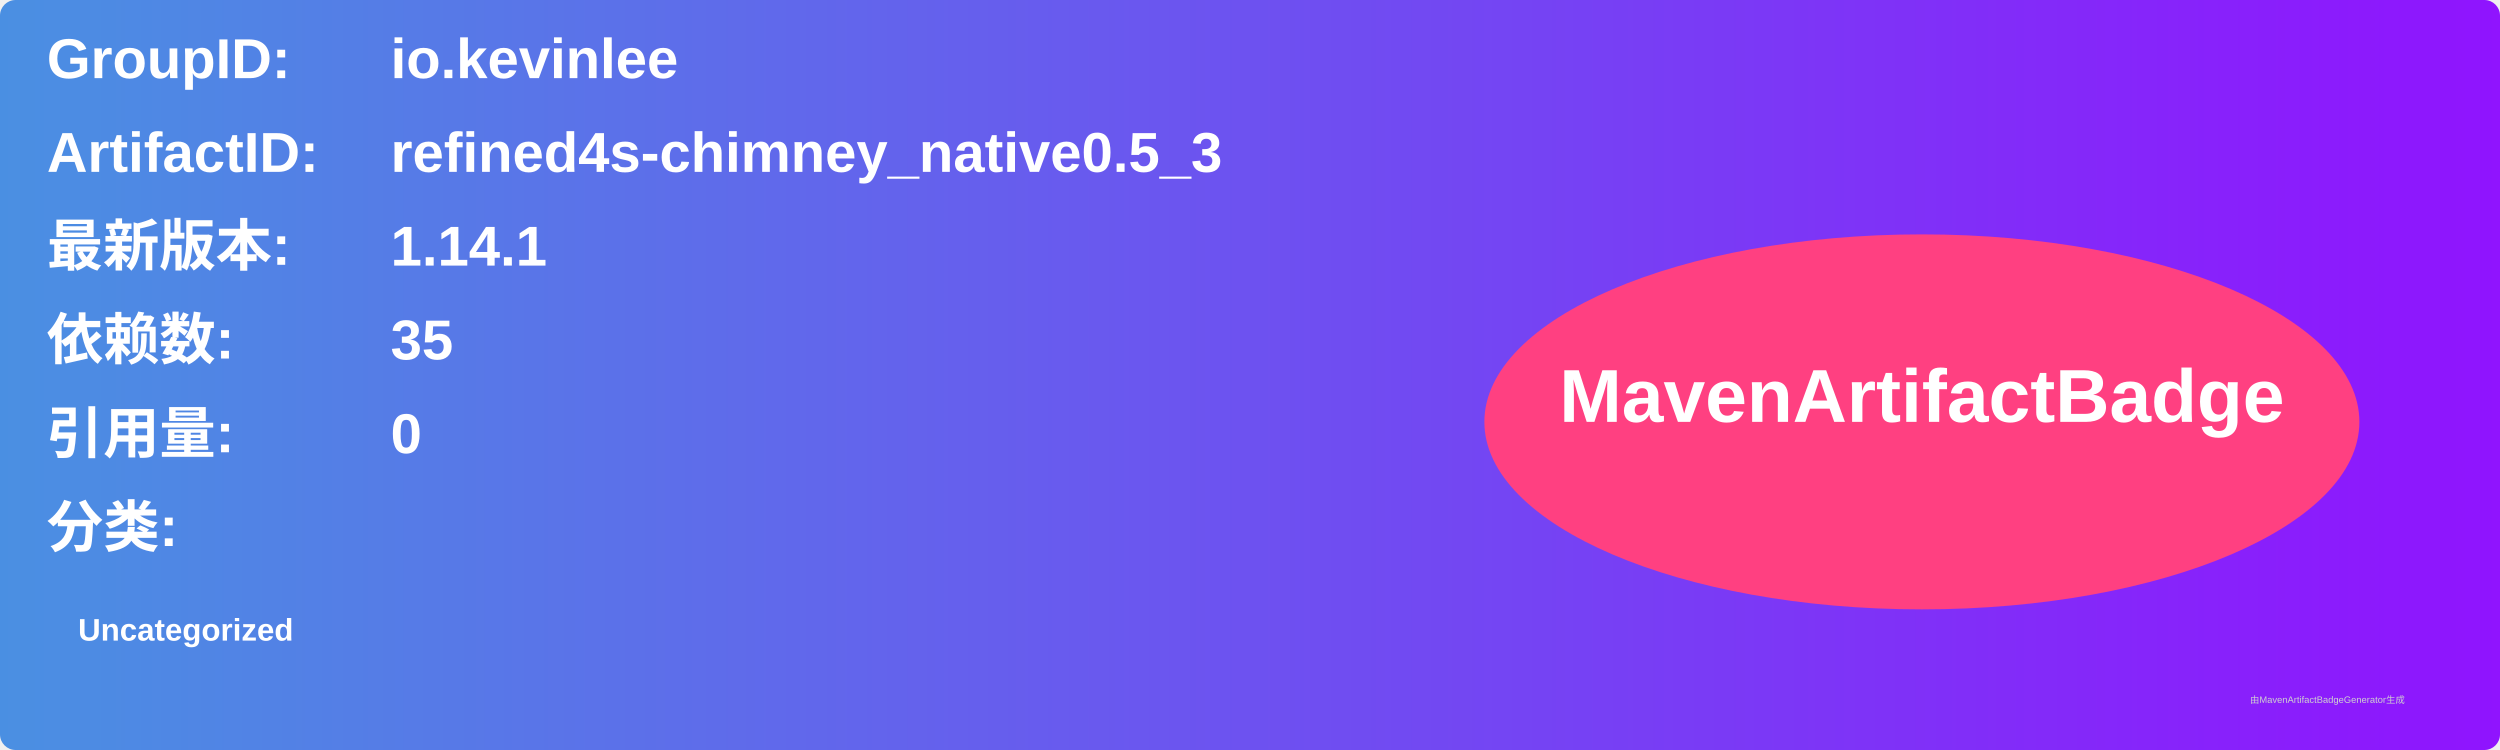
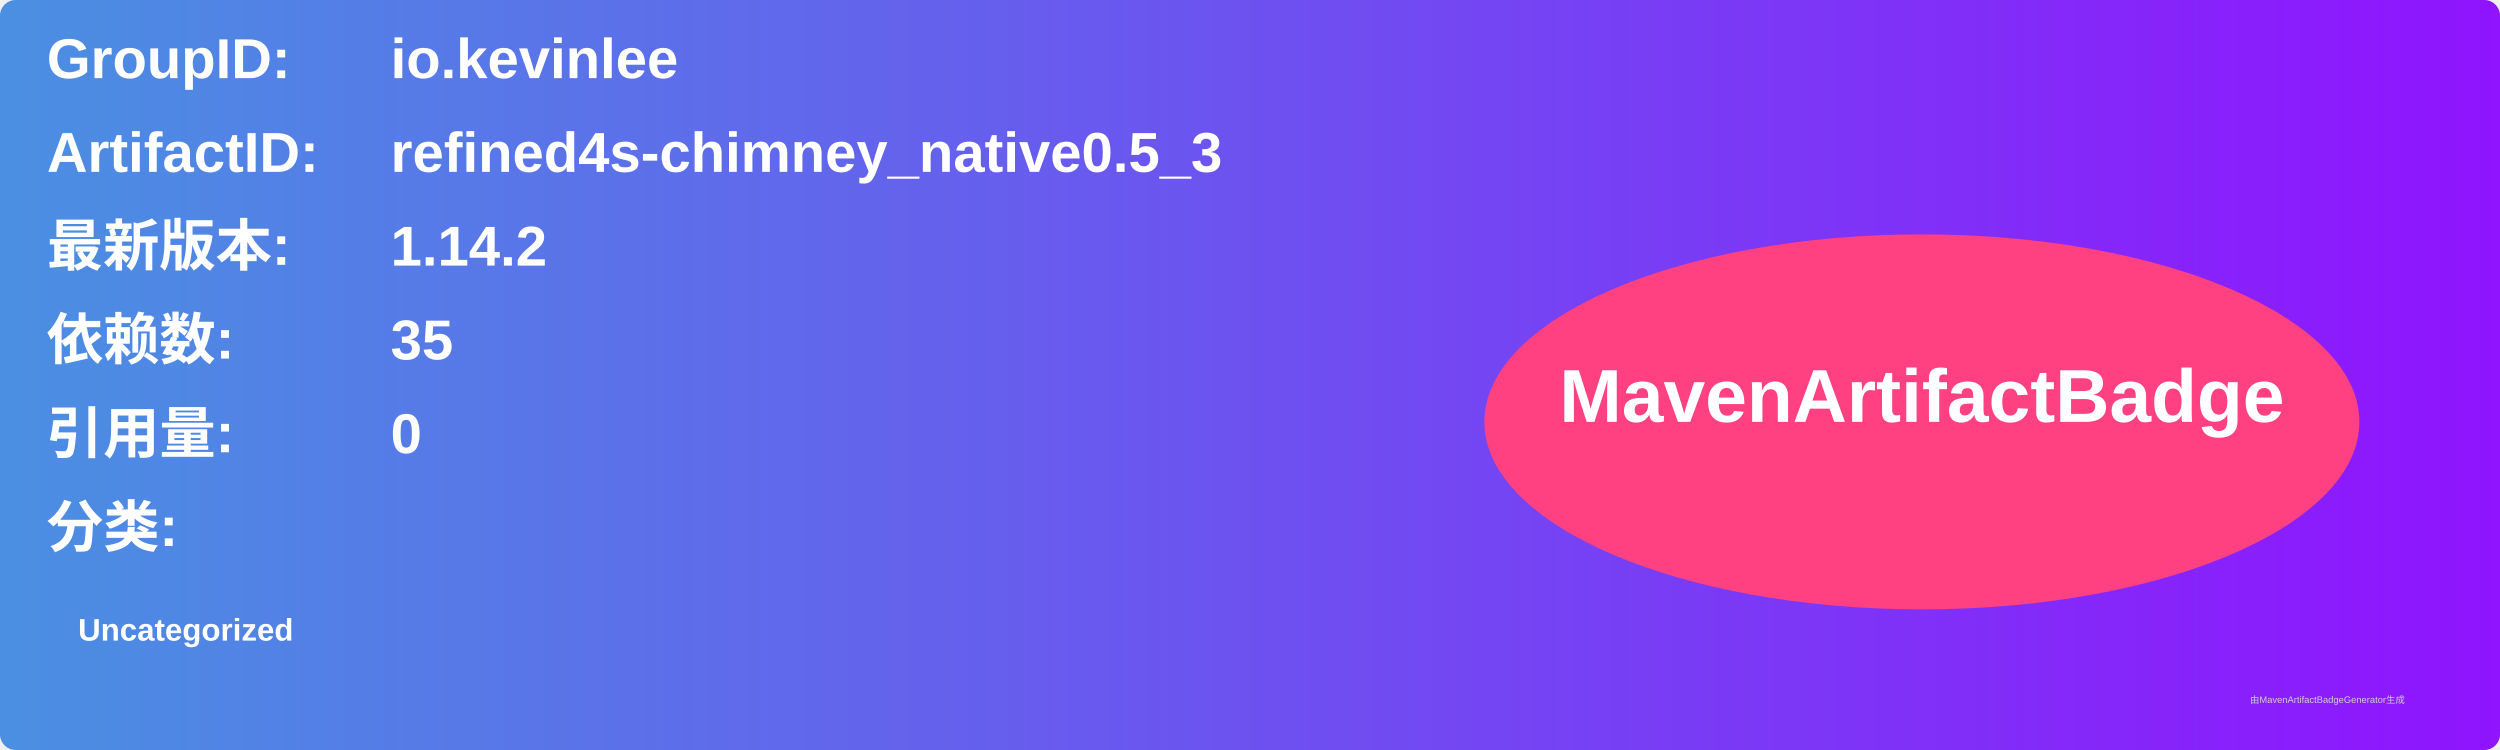
<svg xmlns="http://www.w3.org/2000/svg" width="800" height="240" viewBox="0 0 800 240">
  <linearGradient id="grad" x1="0%" y1="0%" x2="100%" y2="0%">
    <stop offset="0%" stop-color="#4a90e2" />
    <stop offset="100%" stop-color="#9013fe" />
  </linearGradient>
  <rect width="100%" height="100%" rx="5" ry="5" fill="url(#grad)" />
  <g transform="translate(15, 15)">
    <text x="0" y="10" font-family="Arial" font-size="18" fill="white" font-weight="bold" width="260">GroupID:</text>
    <text x="110" y="10" font-family="Arial" font-size="18" fill="white" font-weight="bold" width="460">io.kevinlee</text>
    <text x="0" y="40" font-family="Arial" font-size="18" fill="white" font-weight="bold" width="260">ArtifactID:</text>
    <text x="110" y="40" font-family="Arial" font-size="18" fill="white" font-weight="bold" width="460">refined4s-chimney_native0.5_3</text>
    <text x="0" y="70" font-family="Arial" font-size="18" fill="white" font-weight="bold">最新版本:</text>
    <text x="110" y="70" font-family="Arial" font-size="18" fill="white" font-weight="bold">
-       <tspan font-weight="bold">1.14.1</tspan>
+       <tspan font-weight="bold">1.14.2</tspan>
    </text>
    <text x="0" y="100" font-family="Arial" font-size="18" fill="white" font-weight="bold">依赖数: </text>
    <text x="110" y="100" font-family="Arial" font-size="18" fill="white">
      <tspan font-weight="bold">35</tspan>
    </text>
    <text x="0" y="130" font-family="Arial" font-size="18" fill="white" font-weight="bold">引用量: </text>
    <text x="110" y="130" font-family="Arial" font-size="18" fill="white">
      <tspan font-weight="bold">0</tspan>
    </text>
    <text x="0" y="160" font-family="Arial" font-size="18" fill="white" font-weight="bold">分类:</text>
    <text x="10" y="190" font-family="Arial" font-size="10" fill="white">
      <tspan font-weight="bold">Uncategorized</tspan>
    </text>
    <ellipse cx="600" cy="120" rx="140" ry="60" fill="#ff4081" />
    <text x="600" y="120" text-anchor="middle" font-family="Arial" font-size="24" fill="white" font-weight="bold">MavenArtifactBadge</text>
  </g>
  <text x="720" y="225" font-family="Arial" font-size="3" fill="#d0d0d0">由MavenArtifactBadgeGenerator生成</text>
</svg>
